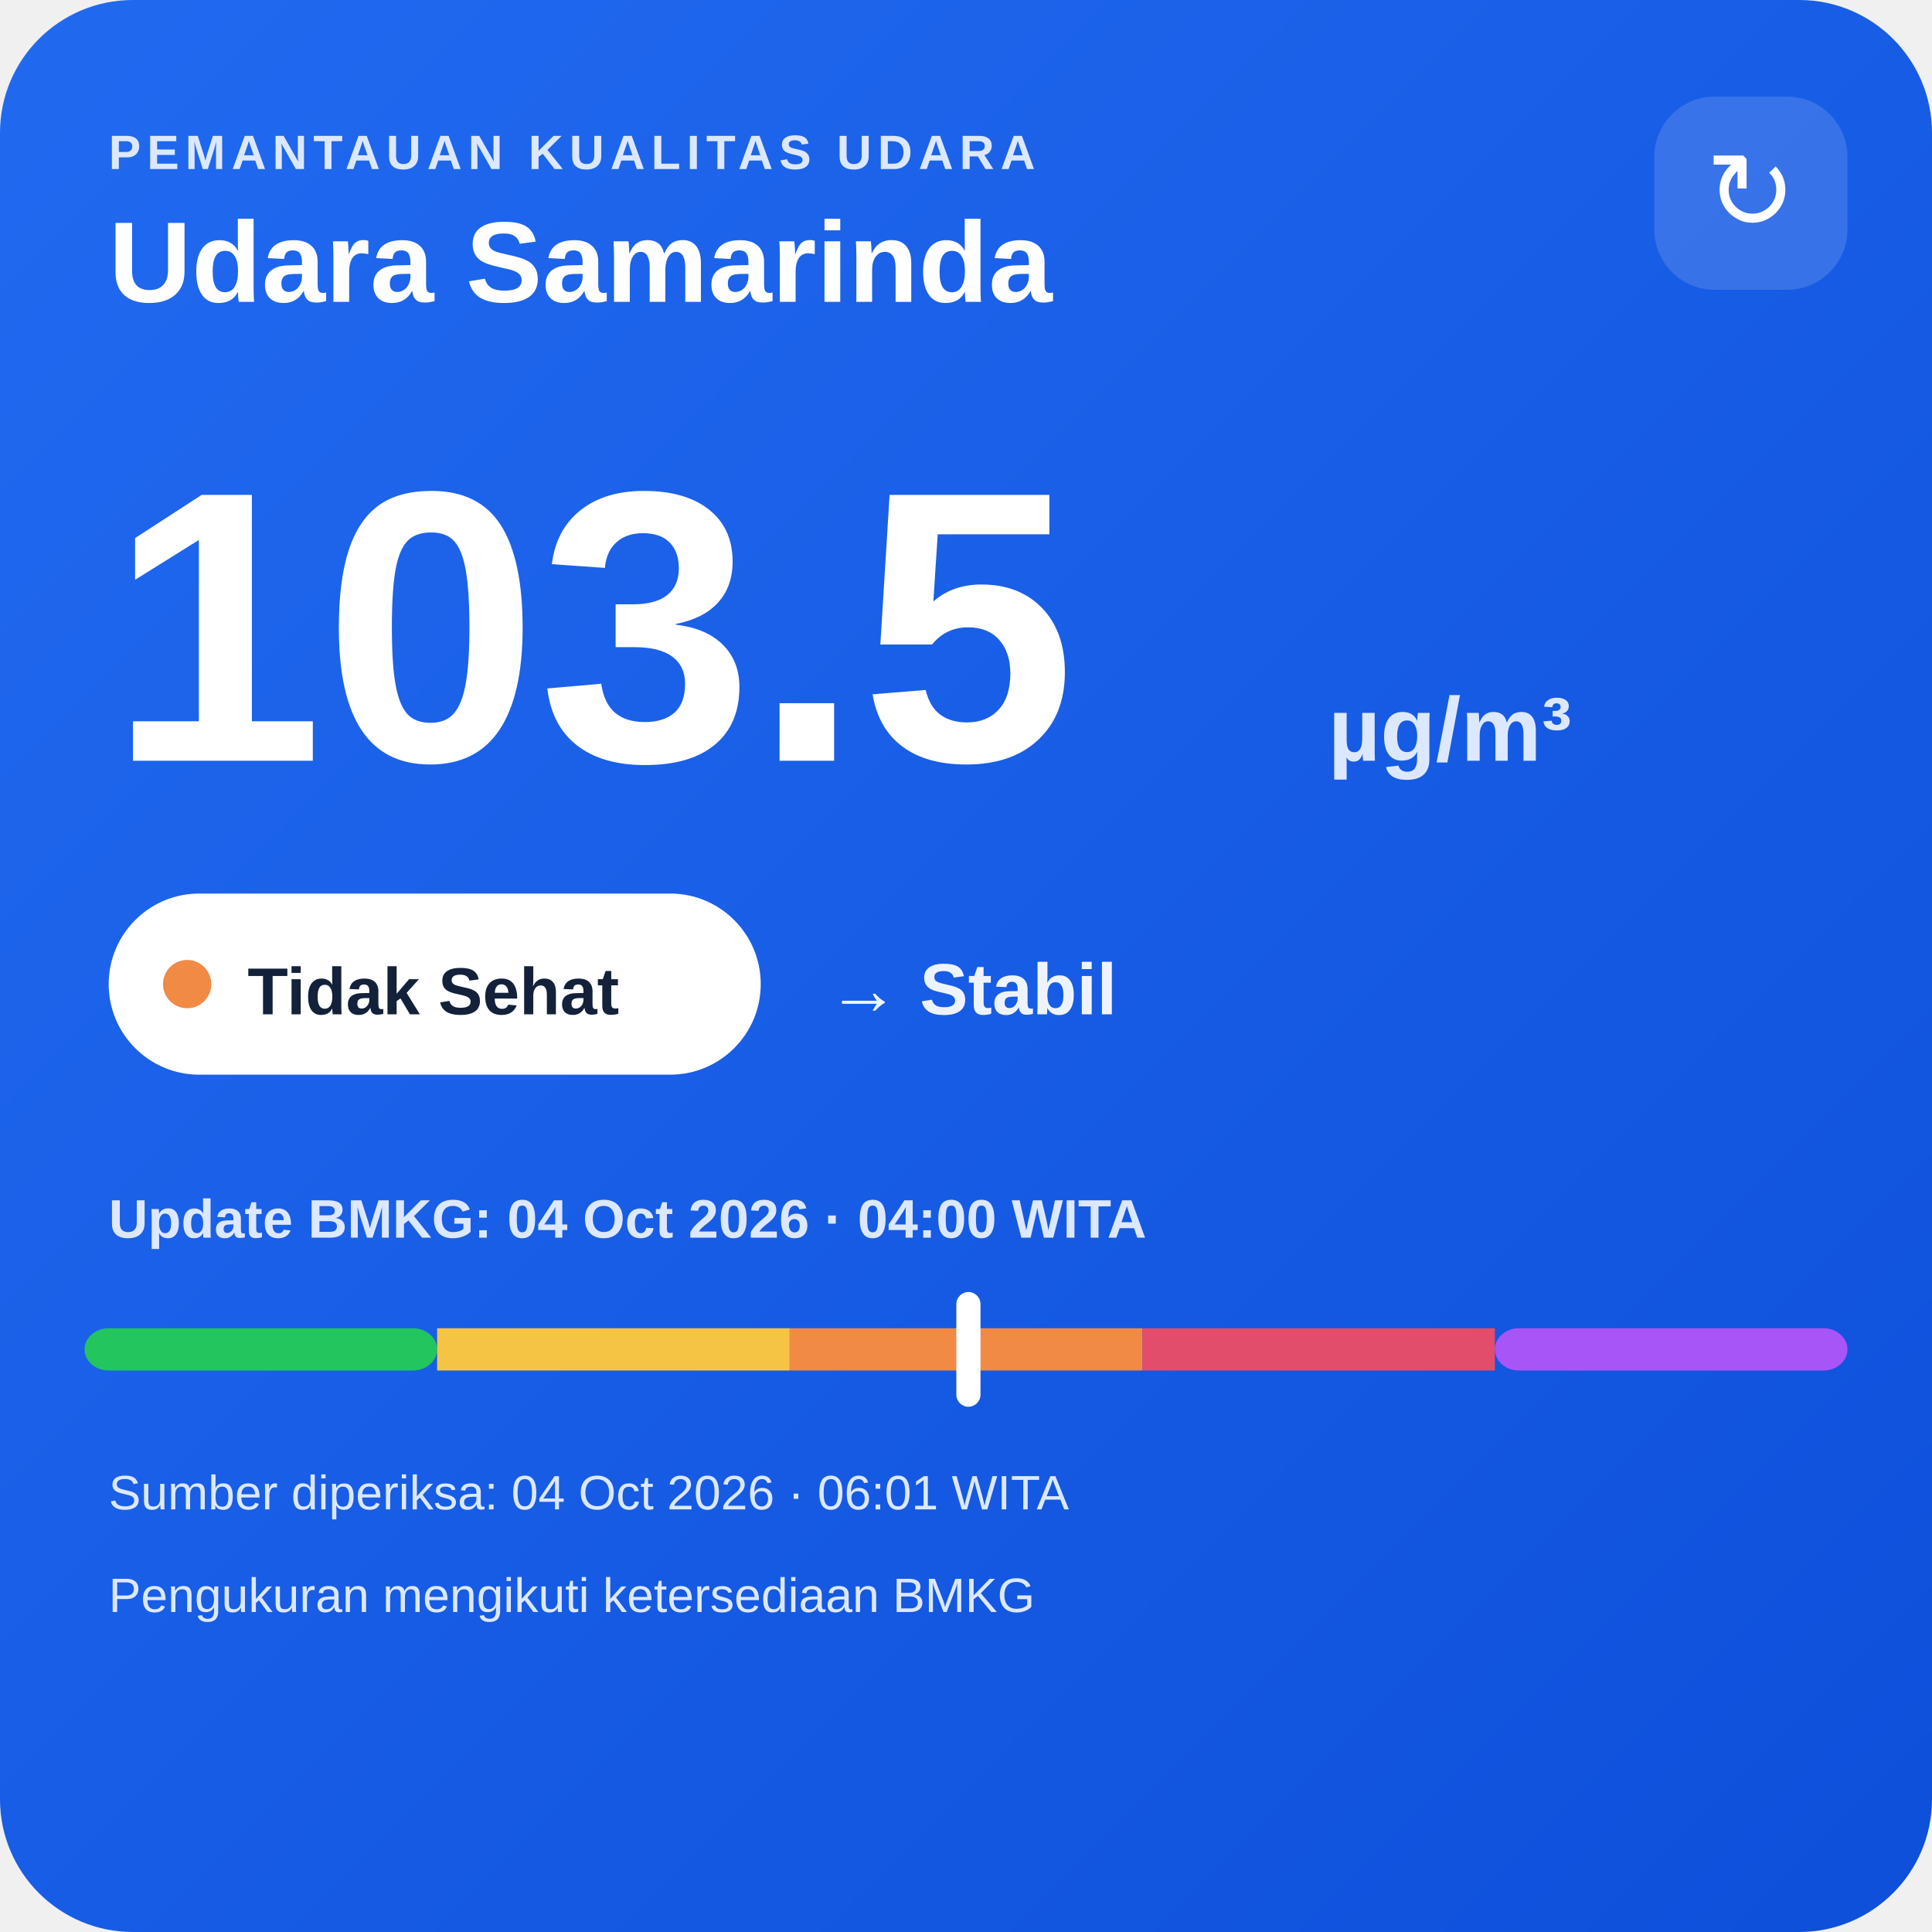
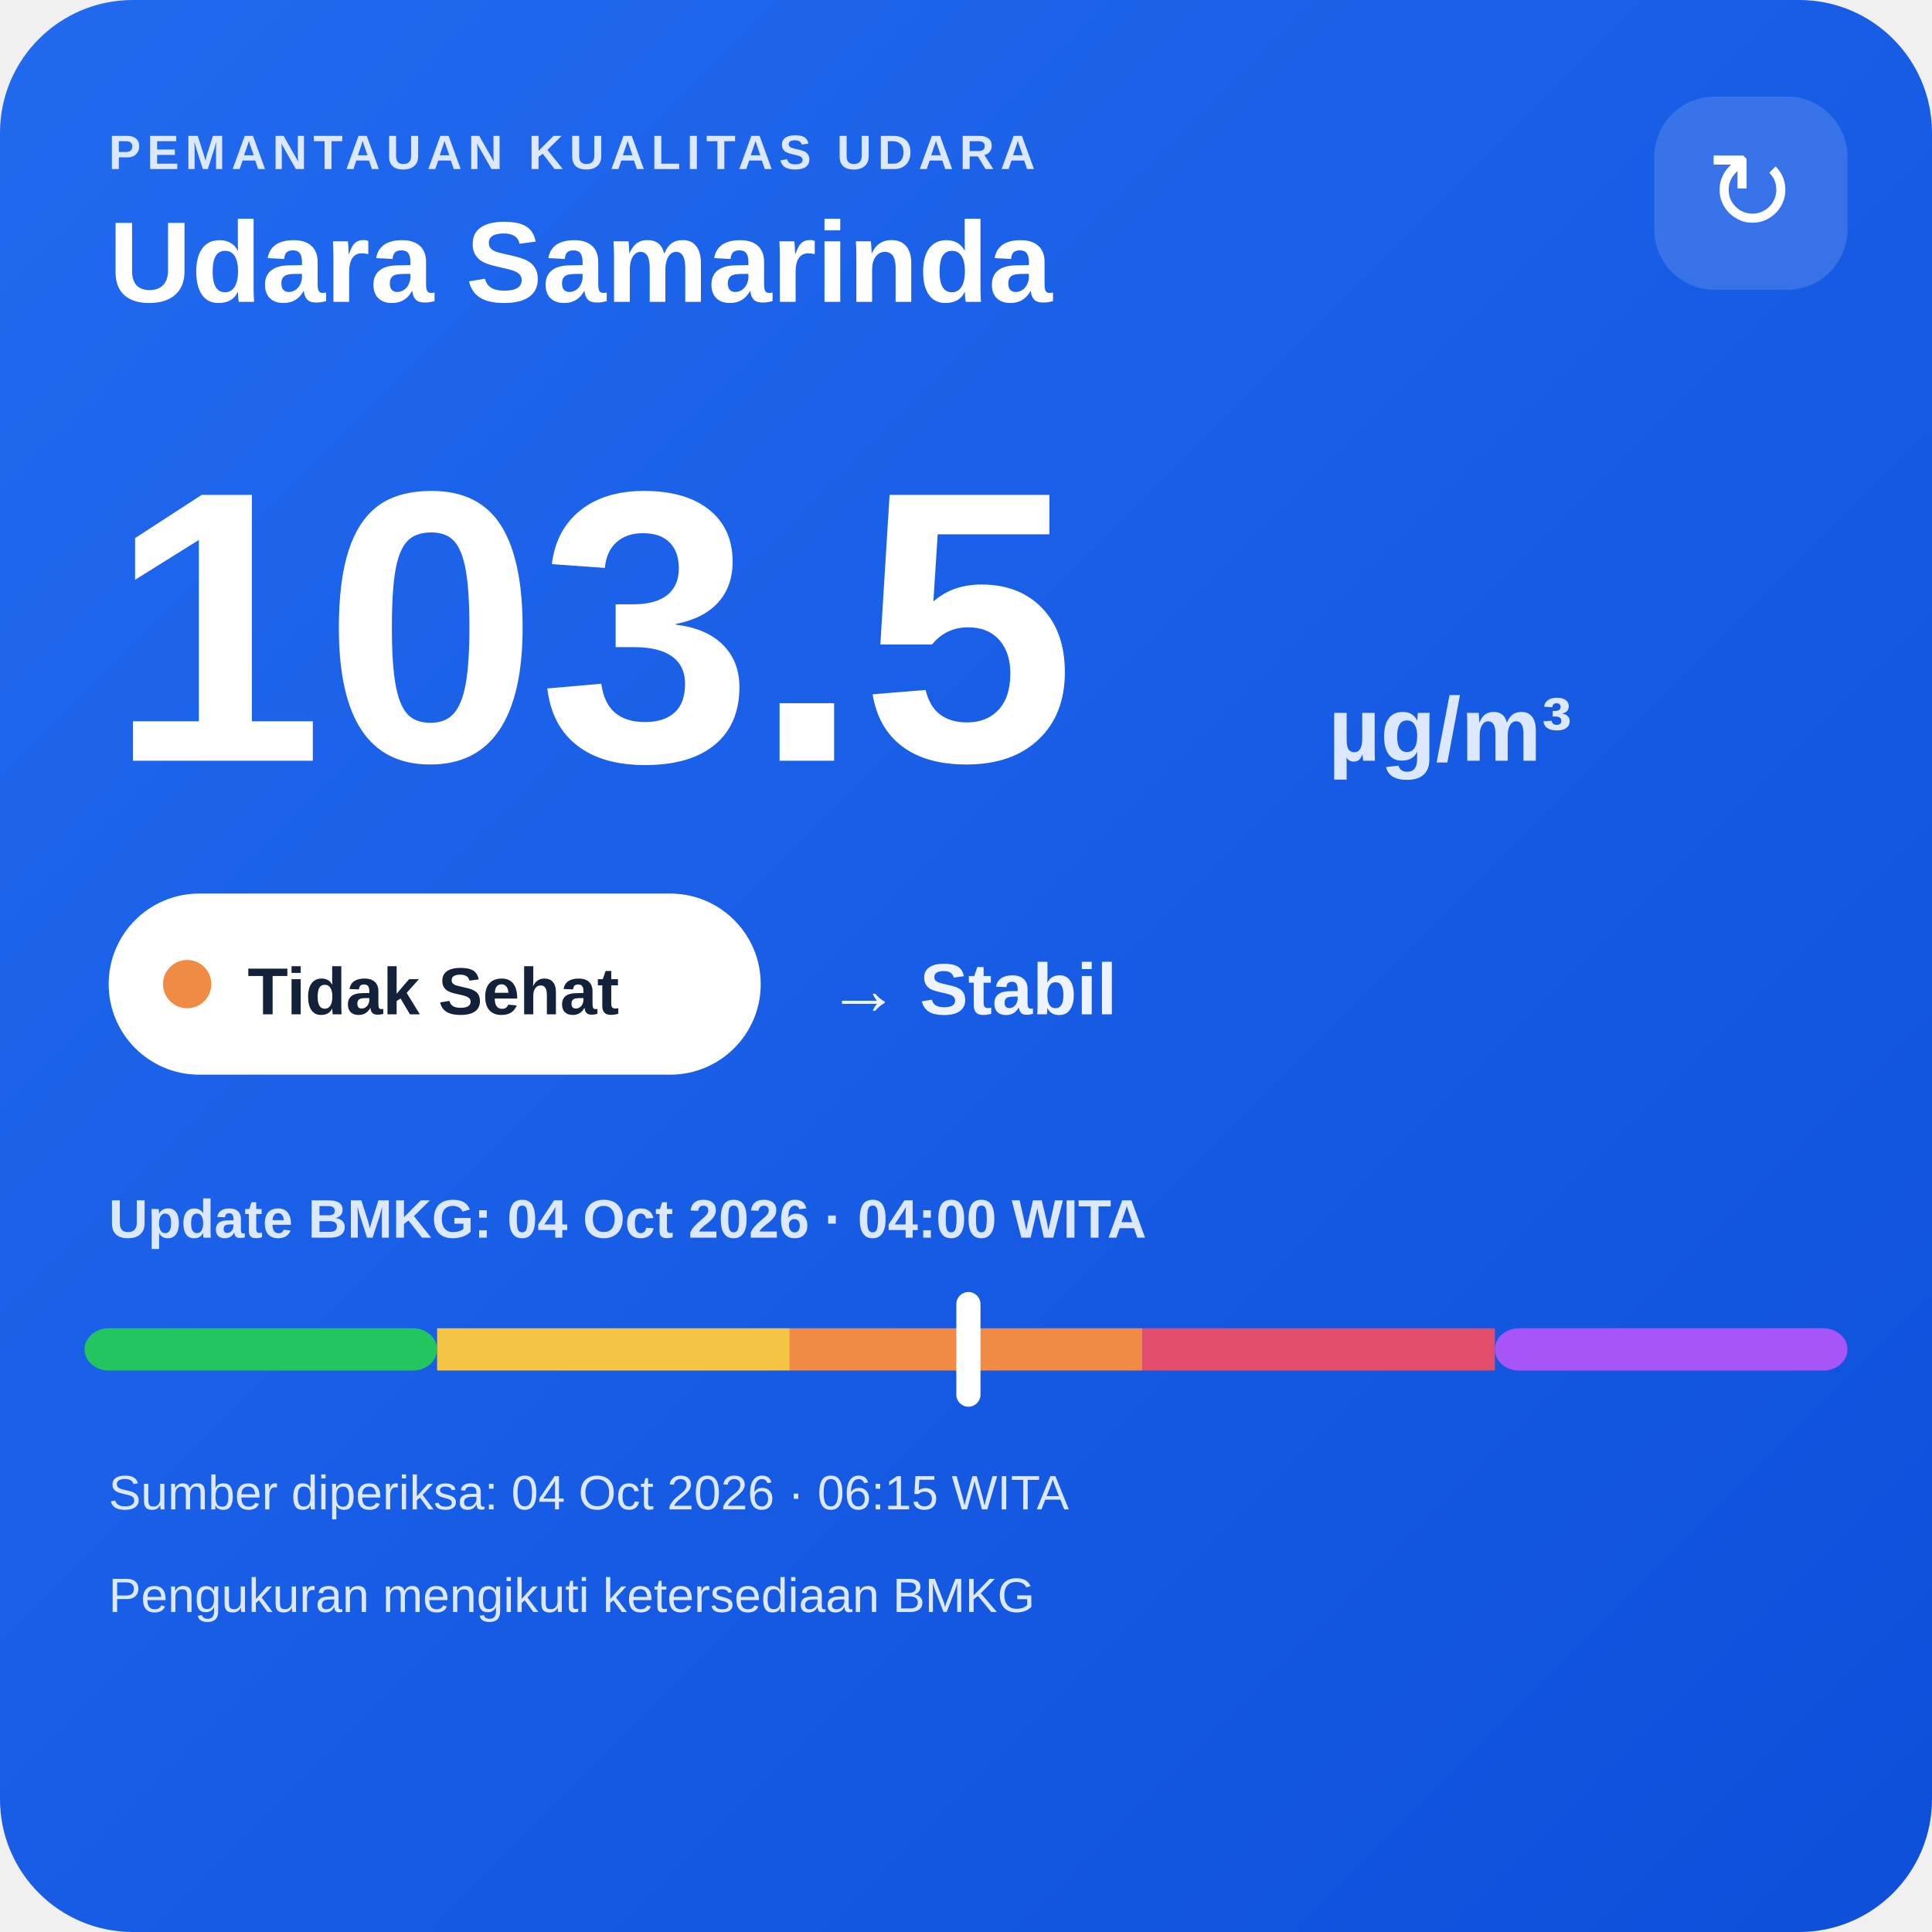
<svg xmlns="http://www.w3.org/2000/svg" width="320" height="320" viewBox="0 0 320 320">
  <defs>
    <linearGradient id="bg" x1="0" y1="0" x2="1" y2="1">
      <stop offset="0" stop-color="#216af0" />
      <stop offset="1" stop-color="#0e4fda" />
    </linearGradient>
  </defs>
  <rect width="320" height="320" rx="22" fill="url(#bg)" />
  <text x="18" y="28" fill="#dce8ff" font-family="Arial,sans-serif" font-size="8" font-weight="700" letter-spacing="1">PEMANTAUAN KUALITAS UDARA</text>
  <text x="18" y="50" fill="#ffffff" font-family="Arial,sans-serif" font-size="19" font-weight="700">Udara Samarinda</text>
  <rect x="274" y="16" width="32" height="32" rx="10" fill="#ffffff" fill-opacity=".14" />
  <text x="290" y="38" text-anchor="middle" fill="#ffffff" font-family="Arial,sans-serif" font-size="18">↻</text>
  <text x="18" y="126" fill="#ffffff" font-family="Arial,sans-serif" font-size="64" font-weight="800">103.5</text>
  <text x="220" y="126" fill="#dce8ff" font-family="Arial,sans-serif" font-size="15" font-weight="700">µg/m³</text>
  <rect x="18" y="148" width="108" height="30" rx="15" fill="#ffffff" />
  <circle cx="31" cy="163" r="4" fill="#f08a45" />
  <text x="41" y="168" fill="#13213a" font-family="Arial,sans-serif" font-size="11" font-weight="700">Tidak Sehat</text>
  <text x="137" y="168" fill="#eef4ff" font-family="Arial,sans-serif" font-size="12" font-weight="700">→ Stabil</text>
  <text x="18" y="205" fill="#dce8ff" font-family="Arial,sans-serif" font-size="9" font-weight="700">Update BMKG: 04 Oct 2026 · 04:00 WITA</text>
  <rect x="14" y="220" width="58.4" height="7" rx="4" fill="#22c55e" />
  <rect x="72.4" y="220" width="58.4" height="7" fill="#f6c445" />
  <rect x="130.8" y="220" width="58.4" height="7" fill="#f08a45" />
  <rect x="189.2" y="220" width="58.4" height="7" fill="#e24d6b" />
  <rect x="247.6" y="220" width="58.4" height="7" rx="4" fill="#a855f7" />
  <rect x="158.4" y="214" width="4" height="19" rx="2" fill="#ffffff" />
-   <text x="18" y="250" fill="#dce8ff" font-family="Arial,sans-serif" font-size="8">Sumber diperiksa: 04 Oct 2026 · 06:01 WITA</text>
+   <text x="18" y="250" fill="#dce8ff" font-family="Arial,sans-serif" font-size="8">Sumber diperiksa: 04 Oct 2026 · 06:15 WITA</text>
  <text x="18" y="267" fill="#dce8ff" font-family="Arial,sans-serif" font-size="8">Pengukuran mengikuti ketersediaan BMKG</text>
</svg>
